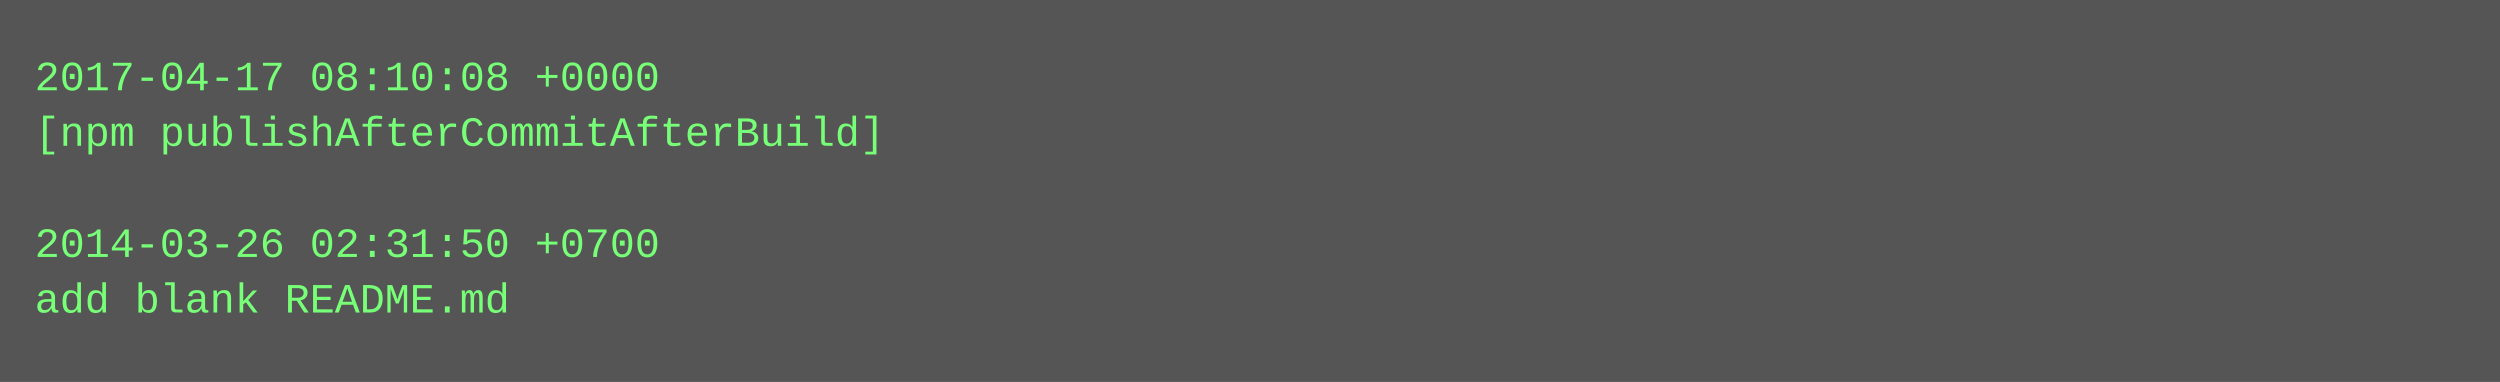
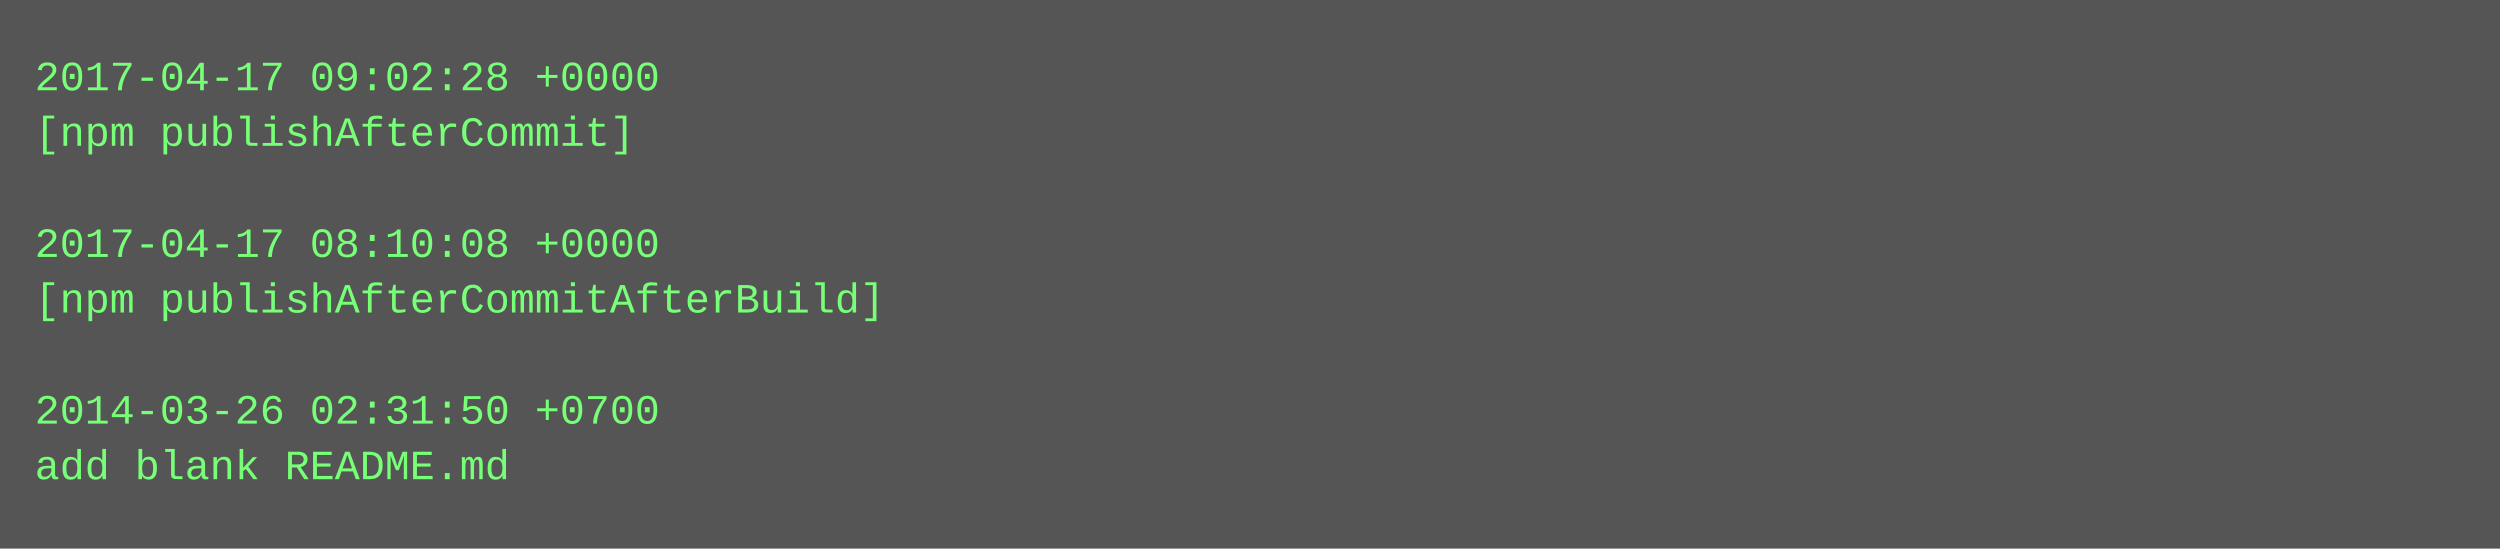
- <svg xmlns="http://www.w3.org/2000/svg" height="110" width="720">
-   <rect height="110" fill="#555" width="720" />
+ <svg xmlns="http://www.w3.org/2000/svg" height="158" width="720">
+   <rect height="158" fill="#555" width="720" />
  <text fill="#7f7" font-family="Courier New" font-size="12" xml:space="preserve">
-     <tspan x="10" y="26">2017-04-17 08:10:08 +0000</tspan>
-     <tspan x="10" y="42">[npm publishAfterCommitAfterBuild]</tspan>
+     <tspan x="10" y="26">2017-04-17 09:02:28 +0000</tspan>
+     <tspan x="10" y="42">[npm publishAfterCommit]</tspan>
    <tspan x="10" y="58" />
-     <tspan x="10" y="74">2014-03-26 02:31:50 +0700</tspan>
-     <tspan x="10" y="90">add blank README.md</tspan>
+     <tspan x="10" y="74">2017-04-17 08:10:08 +0000</tspan>
+     <tspan x="10" y="90">[npm publishAfterCommitAfterBuild]</tspan>
+     <tspan x="10" y="106" />
+     <tspan x="10" y="122">2014-03-26 02:31:50 +0700</tspan>
+     <tspan x="10" y="138">add blank README.md</tspan>
  </text>
</svg>
